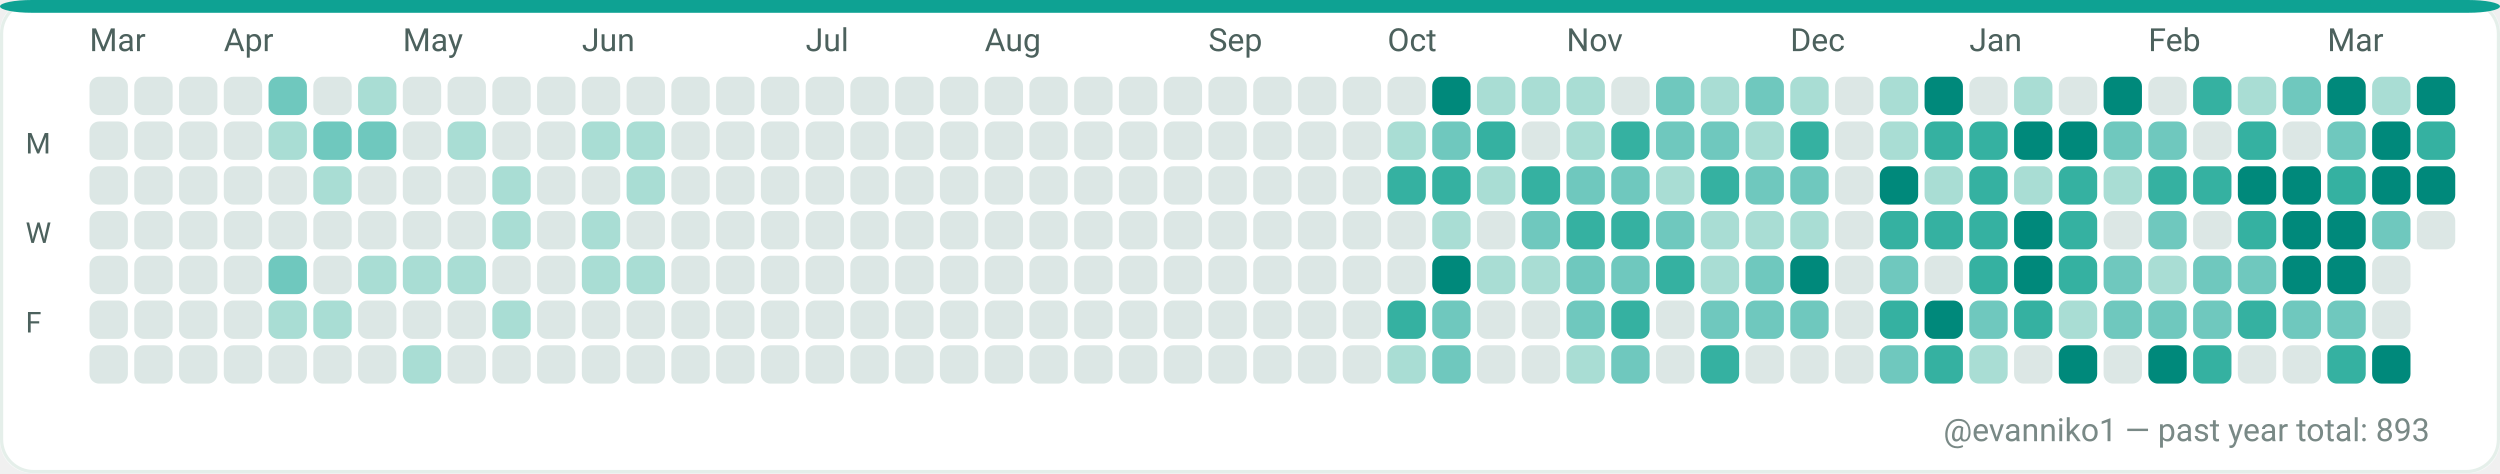
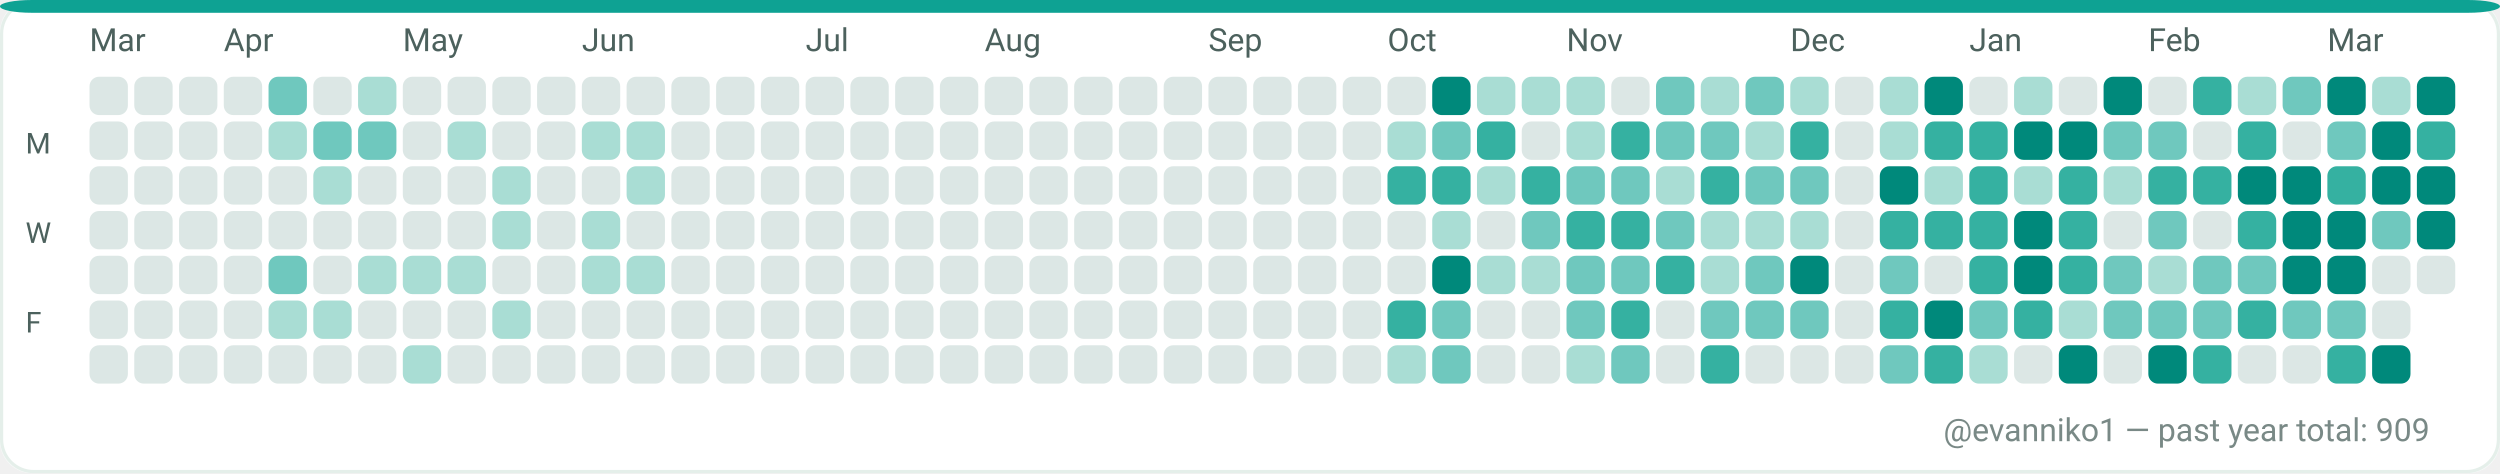
<svg xmlns="http://www.w3.org/2000/svg" width="782" height="148" viewBox="0 0 782 148" role="img" aria-label="GitHub contributions calendar for evanniko1">
  <rect x="0" y="0" width="782" height="148" rx="10" fill="#F7FAF9" />
  <rect x="0.5" y="0.5" width="781" height="147" rx="10" fill="#FFFFFF" stroke="#E5EFEA" stroke-width="1" />
  <rect x="0" y="0" width="782" height="4" rx="10" fill="#0EA293" />
  <text x="28" y="16" fill="#4C615D" font-family="ui-sans-serif, system-ui, -apple-system, Segoe UI, Roboto, Ubuntu, Cantarell, Noto Sans, Helvetica Neue, Arial" font-size="10" text-rendering="geometricPrecision">Mar</text>
  <text x="70" y="16" fill="#4C615D" font-family="ui-sans-serif, system-ui, -apple-system, Segoe UI, Roboto, Ubuntu, Cantarell, Noto Sans, Helvetica Neue, Arial" font-size="10" text-rendering="geometricPrecision">Apr</text>
  <text x="126" y="16" fill="#4C615D" font-family="ui-sans-serif, system-ui, -apple-system, Segoe UI, Roboto, Ubuntu, Cantarell, Noto Sans, Helvetica Neue, Arial" font-size="10" text-rendering="geometricPrecision">May</text>
  <text x="182" y="16" fill="#4C615D" font-family="ui-sans-serif, system-ui, -apple-system, Segoe UI, Roboto, Ubuntu, Cantarell, Noto Sans, Helvetica Neue, Arial" font-size="10" text-rendering="geometricPrecision">Jun</text>
  <text x="252" y="16" fill="#4C615D" font-family="ui-sans-serif, system-ui, -apple-system, Segoe UI, Roboto, Ubuntu, Cantarell, Noto Sans, Helvetica Neue, Arial" font-size="10" text-rendering="geometricPrecision">Jul</text>
  <text x="308" y="16" fill="#4C615D" font-family="ui-sans-serif, system-ui, -apple-system, Segoe UI, Roboto, Ubuntu, Cantarell, Noto Sans, Helvetica Neue, Arial" font-size="10" text-rendering="geometricPrecision">Aug</text>
  <text x="378" y="16" fill="#4C615D" font-family="ui-sans-serif, system-ui, -apple-system, Segoe UI, Roboto, Ubuntu, Cantarell, Noto Sans, Helvetica Neue, Arial" font-size="10" text-rendering="geometricPrecision">Sep</text>
  <text x="434" y="16" fill="#4C615D" font-family="ui-sans-serif, system-ui, -apple-system, Segoe UI, Roboto, Ubuntu, Cantarell, Noto Sans, Helvetica Neue, Arial" font-size="10" text-rendering="geometricPrecision">Oct</text>
  <text x="490" y="16" fill="#4C615D" font-family="ui-sans-serif, system-ui, -apple-system, Segoe UI, Roboto, Ubuntu, Cantarell, Noto Sans, Helvetica Neue, Arial" font-size="10" text-rendering="geometricPrecision">Nov</text>
  <text x="560" y="16" fill="#4C615D" font-family="ui-sans-serif, system-ui, -apple-system, Segoe UI, Roboto, Ubuntu, Cantarell, Noto Sans, Helvetica Neue, Arial" font-size="10" text-rendering="geometricPrecision">Dec</text>
  <text x="616" y="16" fill="#4C615D" font-family="ui-sans-serif, system-ui, -apple-system, Segoe UI, Roboto, Ubuntu, Cantarell, Noto Sans, Helvetica Neue, Arial" font-size="10" text-rendering="geometricPrecision">Jan</text>
  <text x="672" y="16" fill="#4C615D" font-family="ui-sans-serif, system-ui, -apple-system, Segoe UI, Roboto, Ubuntu, Cantarell, Noto Sans, Helvetica Neue, Arial" font-size="10" text-rendering="geometricPrecision">Feb</text>
  <text x="728" y="16" fill="#4C615D" font-family="ui-sans-serif, system-ui, -apple-system, Segoe UI, Roboto, Ubuntu, Cantarell, Noto Sans, Helvetica Neue, Arial" font-size="10" text-rendering="geometricPrecision">Mar</text>
  <text x="8" y="48" fill="#4C615D" font-family="ui-sans-serif, system-ui, -apple-system, Segoe UI, Roboto, Ubuntu, Cantarell, Noto Sans, Helvetica Neue, Arial" font-size="9" text-rendering="geometricPrecision">M</text>
  <text x="8" y="76" fill="#4C615D" font-family="ui-sans-serif, system-ui, -apple-system, Segoe UI, Roboto, Ubuntu, Cantarell, Noto Sans, Helvetica Neue, Arial" font-size="9" text-rendering="geometricPrecision">W</text>
  <text x="8" y="104" fill="#4C615D" font-family="ui-sans-serif, system-ui, -apple-system, Segoe UI, Roboto, Ubuntu, Cantarell, Noto Sans, Helvetica Neue, Arial" font-size="9" text-rendering="geometricPrecision">F</text>
  <g>
    <rect x="28" y="24" width="12" height="12" rx="3" fill="#DCE7E5" />
  </g>
  <g>
    <rect x="28" y="38" width="12" height="12" rx="3" fill="#DCE7E5" />
  </g>
  <g>
    <rect x="28" y="52" width="12" height="12" rx="3" fill="#DCE7E5" />
  </g>
  <g>
    <rect x="28" y="66" width="12" height="12" rx="3" fill="#DCE7E5" />
  </g>
  <g>
    <rect x="28" y="80" width="12" height="12" rx="3" fill="#DCE7E5" />
  </g>
  <g>
    <rect x="28" y="94" width="12" height="12" rx="3" fill="#DCE7E5" />
  </g>
  <g>
    <rect x="28" y="108" width="12" height="12" rx="3" fill="#DCE7E5" />
  </g>
  <g>
    <rect x="42" y="24" width="12" height="12" rx="3" fill="#DCE7E5" />
  </g>
  <g>
    <rect x="42" y="38" width="12" height="12" rx="3" fill="#DCE7E5" />
  </g>
  <g>
    <rect x="42" y="52" width="12" height="12" rx="3" fill="#DCE7E5" />
  </g>
  <g>
    <rect x="42" y="66" width="12" height="12" rx="3" fill="#DCE7E5" />
  </g>
  <g>
    <rect x="42" y="80" width="12" height="12" rx="3" fill="#DCE7E5" />
  </g>
  <g>
    <rect x="42" y="94" width="12" height="12" rx="3" fill="#DCE7E5" />
  </g>
  <g>
    <rect x="42" y="108" width="12" height="12" rx="3" fill="#DCE7E5" />
  </g>
  <g>
    <rect x="56" y="24" width="12" height="12" rx="3" fill="#DCE7E5" />
  </g>
  <g>
    <rect x="56" y="38" width="12" height="12" rx="3" fill="#DCE7E5" />
  </g>
  <g>
    <rect x="56" y="52" width="12" height="12" rx="3" fill="#DCE7E5" />
  </g>
  <g>
    <rect x="56" y="66" width="12" height="12" rx="3" fill="#DCE7E5" />
  </g>
  <g>
    <rect x="56" y="80" width="12" height="12" rx="3" fill="#DCE7E5" />
  </g>
  <g>
    <rect x="56" y="94" width="12" height="12" rx="3" fill="#DCE7E5" />
  </g>
  <g>
    <rect x="56" y="108" width="12" height="12" rx="3" fill="#DCE7E5" />
  </g>
  <g>
    <rect x="70" y="24" width="12" height="12" rx="3" fill="#DCE7E5" />
  </g>
  <g>
    <rect x="70" y="38" width="12" height="12" rx="3" fill="#DCE7E5" />
  </g>
  <g>
    <rect x="70" y="52" width="12" height="12" rx="3" fill="#DCE7E5" />
  </g>
  <g>
    <rect x="70" y="66" width="12" height="12" rx="3" fill="#DCE7E5" />
  </g>
  <g>
    <rect x="70" y="80" width="12" height="12" rx="3" fill="#DCE7E5" />
  </g>
  <g>
    <rect x="70" y="94" width="12" height="12" rx="3" fill="#DCE7E5" />
  </g>
  <g>
    <rect x="70" y="108" width="12" height="12" rx="3" fill="#DCE7E5" />
  </g>
  <g>
    <rect x="84" y="24" width="12" height="12" rx="3" fill="#6FC8BE" />
  </g>
  <g>
    <rect x="84" y="38" width="12" height="12" rx="3" fill="#A9DDD4" />
  </g>
  <g>
    <rect x="84" y="52" width="12" height="12" rx="3" fill="#DCE7E5" />
  </g>
  <g>
    <rect x="84" y="66" width="12" height="12" rx="3" fill="#DCE7E5" />
  </g>
  <g>
    <rect x="84" y="80" width="12" height="12" rx="3" fill="#6FC8BE" />
  </g>
  <g>
    <rect x="84" y="94" width="12" height="12" rx="3" fill="#A9DDD4" />
  </g>
  <g>
    <rect x="84" y="108" width="12" height="12" rx="3" fill="#DCE7E5" />
  </g>
  <g>
    <rect x="98" y="24" width="12" height="12" rx="3" fill="#DCE7E5" />
  </g>
  <g>
    <rect x="98" y="38" width="12" height="12" rx="3" fill="#6FC8BE" />
  </g>
  <g>
    <rect x="98" y="52" width="12" height="12" rx="3" fill="#A9DDD4" />
  </g>
  <g>
    <rect x="98" y="66" width="12" height="12" rx="3" fill="#DCE7E5" />
  </g>
  <g>
    <rect x="98" y="80" width="12" height="12" rx="3" fill="#DCE7E5" />
  </g>
  <g>
    <rect x="98" y="94" width="12" height="12" rx="3" fill="#A9DDD4" />
  </g>
  <g>
    <rect x="98" y="108" width="12" height="12" rx="3" fill="#DCE7E5" />
  </g>
  <g>
    <rect x="112" y="24" width="12" height="12" rx="3" fill="#A9DDD4" />
  </g>
  <g>
    <rect x="112" y="38" width="12" height="12" rx="3" fill="#6FC8BE" />
  </g>
  <g>
    <rect x="112" y="52" width="12" height="12" rx="3" fill="#DCE7E5" />
  </g>
  <g>
    <rect x="112" y="66" width="12" height="12" rx="3" fill="#DCE7E5" />
  </g>
  <g>
    <rect x="112" y="80" width="12" height="12" rx="3" fill="#A9DDD4" />
  </g>
  <g>
    <rect x="112" y="94" width="12" height="12" rx="3" fill="#DCE7E5" />
  </g>
  <g>
    <rect x="112" y="108" width="12" height="12" rx="3" fill="#DCE7E5" />
  </g>
  <g>
    <rect x="126" y="24" width="12" height="12" rx="3" fill="#DCE7E5" />
  </g>
  <g>
    <rect x="126" y="38" width="12" height="12" rx="3" fill="#DCE7E5" />
  </g>
  <g>
    <rect x="126" y="52" width="12" height="12" rx="3" fill="#DCE7E5" />
  </g>
  <g>
    <rect x="126" y="66" width="12" height="12" rx="3" fill="#DCE7E5" />
  </g>
  <g>
    <rect x="126" y="80" width="12" height="12" rx="3" fill="#A9DDD4" />
  </g>
  <g>
    <rect x="126" y="94" width="12" height="12" rx="3" fill="#DCE7E5" />
  </g>
  <g>
    <rect x="126" y="108" width="12" height="12" rx="3" fill="#A9DDD4" />
  </g>
  <g>
    <rect x="140" y="24" width="12" height="12" rx="3" fill="#DCE7E5" />
  </g>
  <g>
    <rect x="140" y="38" width="12" height="12" rx="3" fill="#A9DDD4" />
  </g>
  <g>
    <rect x="140" y="52" width="12" height="12" rx="3" fill="#DCE7E5" />
  </g>
  <g>
    <rect x="140" y="66" width="12" height="12" rx="3" fill="#DCE7E5" />
  </g>
  <g>
    <rect x="140" y="80" width="12" height="12" rx="3" fill="#A9DDD4" />
  </g>
  <g>
    <rect x="140" y="94" width="12" height="12" rx="3" fill="#DCE7E5" />
  </g>
  <g>
    <rect x="140" y="108" width="12" height="12" rx="3" fill="#DCE7E5" />
  </g>
  <g>
    <rect x="154" y="24" width="12" height="12" rx="3" fill="#DCE7E5" />
  </g>
  <g>
    <rect x="154" y="38" width="12" height="12" rx="3" fill="#DCE7E5" />
  </g>
  <g>
    <rect x="154" y="52" width="12" height="12" rx="3" fill="#A9DDD4" />
  </g>
  <g>
    <rect x="154" y="66" width="12" height="12" rx="3" fill="#A9DDD4" />
  </g>
  <g>
    <rect x="154" y="80" width="12" height="12" rx="3" fill="#DCE7E5" />
  </g>
  <g>
    <rect x="154" y="94" width="12" height="12" rx="3" fill="#A9DDD4" />
  </g>
  <g>
    <rect x="154" y="108" width="12" height="12" rx="3" fill="#DCE7E5" />
  </g>
  <g>
    <rect x="168" y="24" width="12" height="12" rx="3" fill="#DCE7E5" />
  </g>
  <g>
    <rect x="168" y="38" width="12" height="12" rx="3" fill="#DCE7E5" />
  </g>
  <g>
    <rect x="168" y="52" width="12" height="12" rx="3" fill="#DCE7E5" />
  </g>
  <g>
    <rect x="168" y="66" width="12" height="12" rx="3" fill="#DCE7E5" />
  </g>
  <g>
    <rect x="168" y="80" width="12" height="12" rx="3" fill="#DCE7E5" />
  </g>
  <g>
    <rect x="168" y="94" width="12" height="12" rx="3" fill="#DCE7E5" />
  </g>
  <g>
    <rect x="168" y="108" width="12" height="12" rx="3" fill="#DCE7E5" />
  </g>
  <g>
    <rect x="182" y="24" width="12" height="12" rx="3" fill="#DCE7E5" />
  </g>
  <g>
    <rect x="182" y="38" width="12" height="12" rx="3" fill="#A9DDD4" />
  </g>
  <g>
    <rect x="182" y="52" width="12" height="12" rx="3" fill="#DCE7E5" />
  </g>
  <g>
    <rect x="182" y="66" width="12" height="12" rx="3" fill="#A9DDD4" />
  </g>
  <g>
    <rect x="182" y="80" width="12" height="12" rx="3" fill="#A9DDD4" />
  </g>
  <g>
    <rect x="182" y="94" width="12" height="12" rx="3" fill="#DCE7E5" />
  </g>
  <g>
    <rect x="182" y="108" width="12" height="12" rx="3" fill="#DCE7E5" />
  </g>
  <g>
    <rect x="196" y="24" width="12" height="12" rx="3" fill="#DCE7E5" />
  </g>
  <g>
    <rect x="196" y="38" width="12" height="12" rx="3" fill="#A9DDD4" />
  </g>
  <g>
    <rect x="196" y="52" width="12" height="12" rx="3" fill="#A9DDD4" />
  </g>
  <g>
    <rect x="196" y="66" width="12" height="12" rx="3" fill="#DCE7E5" />
  </g>
  <g>
    <rect x="196" y="80" width="12" height="12" rx="3" fill="#A9DDD4" />
  </g>
  <g>
    <rect x="196" y="94" width="12" height="12" rx="3" fill="#DCE7E5" />
  </g>
  <g>
    <rect x="196" y="108" width="12" height="12" rx="3" fill="#DCE7E5" />
  </g>
  <g>
    <rect x="210" y="24" width="12" height="12" rx="3" fill="#DCE7E5" />
  </g>
  <g>
    <rect x="210" y="38" width="12" height="12" rx="3" fill="#DCE7E5" />
  </g>
  <g>
    <rect x="210" y="52" width="12" height="12" rx="3" fill="#DCE7E5" />
  </g>
  <g>
    <rect x="210" y="66" width="12" height="12" rx="3" fill="#DCE7E5" />
  </g>
  <g>
    <rect x="210" y="80" width="12" height="12" rx="3" fill="#DCE7E5" />
  </g>
  <g>
    <rect x="210" y="94" width="12" height="12" rx="3" fill="#DCE7E5" />
  </g>
  <g>
    <rect x="210" y="108" width="12" height="12" rx="3" fill="#DCE7E5" />
  </g>
  <g>
    <rect x="224" y="24" width="12" height="12" rx="3" fill="#DCE7E5" />
  </g>
  <g>
    <rect x="224" y="38" width="12" height="12" rx="3" fill="#DCE7E5" />
  </g>
  <g>
    <rect x="224" y="52" width="12" height="12" rx="3" fill="#DCE7E5" />
  </g>
  <g>
    <rect x="224" y="66" width="12" height="12" rx="3" fill="#DCE7E5" />
  </g>
  <g>
    <rect x="224" y="80" width="12" height="12" rx="3" fill="#DCE7E5" />
  </g>
  <g>
    <rect x="224" y="94" width="12" height="12" rx="3" fill="#DCE7E5" />
  </g>
  <g>
    <rect x="224" y="108" width="12" height="12" rx="3" fill="#DCE7E5" />
  </g>
  <g>
    <rect x="238" y="24" width="12" height="12" rx="3" fill="#DCE7E5" />
  </g>
  <g>
    <rect x="238" y="38" width="12" height="12" rx="3" fill="#DCE7E5" />
  </g>
  <g>
    <rect x="238" y="52" width="12" height="12" rx="3" fill="#DCE7E5" />
  </g>
  <g>
    <rect x="238" y="66" width="12" height="12" rx="3" fill="#DCE7E5" />
  </g>
  <g>
    <rect x="238" y="80" width="12" height="12" rx="3" fill="#DCE7E5" />
  </g>
  <g>
    <rect x="238" y="94" width="12" height="12" rx="3" fill="#DCE7E5" />
  </g>
  <g>
    <rect x="238" y="108" width="12" height="12" rx="3" fill="#DCE7E5" />
  </g>
  <g>
    <rect x="252" y="24" width="12" height="12" rx="3" fill="#DCE7E5" />
  </g>
  <g>
    <rect x="252" y="38" width="12" height="12" rx="3" fill="#DCE7E5" />
  </g>
  <g>
    <rect x="252" y="52" width="12" height="12" rx="3" fill="#DCE7E5" />
  </g>
  <g>
    <rect x="252" y="66" width="12" height="12" rx="3" fill="#DCE7E5" />
  </g>
  <g>
    <rect x="252" y="80" width="12" height="12" rx="3" fill="#DCE7E5" />
  </g>
  <g>
    <rect x="252" y="94" width="12" height="12" rx="3" fill="#DCE7E5" />
  </g>
  <g>
    <rect x="252" y="108" width="12" height="12" rx="3" fill="#DCE7E5" />
  </g>
  <g>
    <rect x="266" y="24" width="12" height="12" rx="3" fill="#DCE7E5" />
  </g>
  <g>
    <rect x="266" y="38" width="12" height="12" rx="3" fill="#DCE7E5" />
  </g>
  <g>
    <rect x="266" y="52" width="12" height="12" rx="3" fill="#DCE7E5" />
  </g>
  <g>
    <rect x="266" y="66" width="12" height="12" rx="3" fill="#DCE7E5" />
  </g>
  <g>
    <rect x="266" y="80" width="12" height="12" rx="3" fill="#DCE7E5" />
  </g>
  <g>
    <rect x="266" y="94" width="12" height="12" rx="3" fill="#DCE7E5" />
  </g>
  <g>
    <rect x="266" y="108" width="12" height="12" rx="3" fill="#DCE7E5" />
  </g>
  <g>
    <rect x="280" y="24" width="12" height="12" rx="3" fill="#DCE7E5" />
  </g>
  <g>
    <rect x="280" y="38" width="12" height="12" rx="3" fill="#DCE7E5" />
  </g>
  <g>
    <rect x="280" y="52" width="12" height="12" rx="3" fill="#DCE7E5" />
  </g>
  <g>
    <rect x="280" y="66" width="12" height="12" rx="3" fill="#DCE7E5" />
  </g>
  <g>
    <rect x="280" y="80" width="12" height="12" rx="3" fill="#DCE7E5" />
  </g>
  <g>
    <rect x="280" y="94" width="12" height="12" rx="3" fill="#DCE7E5" />
  </g>
  <g>
    <rect x="280" y="108" width="12" height="12" rx="3" fill="#DCE7E5" />
  </g>
  <g>
    <rect x="294" y="24" width="12" height="12" rx="3" fill="#DCE7E5" />
  </g>
  <g>
    <rect x="294" y="38" width="12" height="12" rx="3" fill="#DCE7E5" />
  </g>
  <g>
    <rect x="294" y="52" width="12" height="12" rx="3" fill="#DCE7E5" />
  </g>
  <g>
    <rect x="294" y="66" width="12" height="12" rx="3" fill="#DCE7E5" />
  </g>
  <g>
    <rect x="294" y="80" width="12" height="12" rx="3" fill="#DCE7E5" />
  </g>
  <g>
    <rect x="294" y="94" width="12" height="12" rx="3" fill="#DCE7E5" />
  </g>
  <g>
    <rect x="294" y="108" width="12" height="12" rx="3" fill="#DCE7E5" />
  </g>
  <g>
    <rect x="308" y="24" width="12" height="12" rx="3" fill="#DCE7E5" />
  </g>
  <g>
    <rect x="308" y="38" width="12" height="12" rx="3" fill="#DCE7E5" />
  </g>
  <g>
    <rect x="308" y="52" width="12" height="12" rx="3" fill="#DCE7E5" />
  </g>
  <g>
    <rect x="308" y="66" width="12" height="12" rx="3" fill="#DCE7E5" />
  </g>
  <g>
    <rect x="308" y="80" width="12" height="12" rx="3" fill="#DCE7E5" />
  </g>
  <g>
    <rect x="308" y="94" width="12" height="12" rx="3" fill="#DCE7E5" />
  </g>
  <g>
    <rect x="308" y="108" width="12" height="12" rx="3" fill="#DCE7E5" />
  </g>
  <g>
    <rect x="322" y="24" width="12" height="12" rx="3" fill="#DCE7E5" />
  </g>
  <g>
    <rect x="322" y="38" width="12" height="12" rx="3" fill="#DCE7E5" />
  </g>
  <g>
    <rect x="322" y="52" width="12" height="12" rx="3" fill="#DCE7E5" />
  </g>
  <g>
    <rect x="322" y="66" width="12" height="12" rx="3" fill="#DCE7E5" />
  </g>
  <g>
    <rect x="322" y="80" width="12" height="12" rx="3" fill="#DCE7E5" />
  </g>
  <g>
    <rect x="322" y="94" width="12" height="12" rx="3" fill="#DCE7E5" />
  </g>
  <g>
    <rect x="322" y="108" width="12" height="12" rx="3" fill="#DCE7E5" />
  </g>
  <g>
    <rect x="336" y="24" width="12" height="12" rx="3" fill="#DCE7E5" />
  </g>
  <g>
    <rect x="336" y="38" width="12" height="12" rx="3" fill="#DCE7E5" />
  </g>
  <g>
    <rect x="336" y="52" width="12" height="12" rx="3" fill="#DCE7E5" />
  </g>
  <g>
    <rect x="336" y="66" width="12" height="12" rx="3" fill="#DCE7E5" />
  </g>
  <g>
    <rect x="336" y="80" width="12" height="12" rx="3" fill="#DCE7E5" />
  </g>
  <g>
    <rect x="336" y="94" width="12" height="12" rx="3" fill="#DCE7E5" />
  </g>
  <g>
    <rect x="336" y="108" width="12" height="12" rx="3" fill="#DCE7E5" />
  </g>
  <g>
    <rect x="350" y="24" width="12" height="12" rx="3" fill="#DCE7E5" />
  </g>
  <g>
    <rect x="350" y="38" width="12" height="12" rx="3" fill="#DCE7E5" />
  </g>
  <g>
    <rect x="350" y="52" width="12" height="12" rx="3" fill="#DCE7E5" />
  </g>
  <g>
    <rect x="350" y="66" width="12" height="12" rx="3" fill="#DCE7E5" />
  </g>
  <g>
    <rect x="350" y="80" width="12" height="12" rx="3" fill="#DCE7E5" />
  </g>
  <g>
    <rect x="350" y="94" width="12" height="12" rx="3" fill="#DCE7E5" />
  </g>
  <g>
    <rect x="350" y="108" width="12" height="12" rx="3" fill="#DCE7E5" />
  </g>
  <g>
    <rect x="364" y="24" width="12" height="12" rx="3" fill="#DCE7E5" />
  </g>
  <g>
    <rect x="364" y="38" width="12" height="12" rx="3" fill="#DCE7E5" />
  </g>
  <g>
    <rect x="364" y="52" width="12" height="12" rx="3" fill="#DCE7E5" />
  </g>
  <g>
    <rect x="364" y="66" width="12" height="12" rx="3" fill="#DCE7E5" />
  </g>
  <g>
    <rect x="364" y="80" width="12" height="12" rx="3" fill="#DCE7E5" />
  </g>
  <g>
    <rect x="364" y="94" width="12" height="12" rx="3" fill="#DCE7E5" />
  </g>
  <g>
    <rect x="364" y="108" width="12" height="12" rx="3" fill="#DCE7E5" />
  </g>
  <g>
    <rect x="378" y="24" width="12" height="12" rx="3" fill="#DCE7E5" />
  </g>
  <g>
    <rect x="378" y="38" width="12" height="12" rx="3" fill="#DCE7E5" />
  </g>
  <g>
    <rect x="378" y="52" width="12" height="12" rx="3" fill="#DCE7E5" />
  </g>
  <g>
    <rect x="378" y="66" width="12" height="12" rx="3" fill="#DCE7E5" />
  </g>
  <g>
    <rect x="378" y="80" width="12" height="12" rx="3" fill="#DCE7E5" />
  </g>
  <g>
    <rect x="378" y="94" width="12" height="12" rx="3" fill="#DCE7E5" />
  </g>
  <g>
    <rect x="378" y="108" width="12" height="12" rx="3" fill="#DCE7E5" />
  </g>
  <g>
    <rect x="392" y="24" width="12" height="12" rx="3" fill="#DCE7E5" />
  </g>
  <g>
    <rect x="392" y="38" width="12" height="12" rx="3" fill="#DCE7E5" />
  </g>
  <g>
    <rect x="392" y="52" width="12" height="12" rx="3" fill="#DCE7E5" />
  </g>
  <g>
    <rect x="392" y="66" width="12" height="12" rx="3" fill="#DCE7E5" />
  </g>
  <g>
    <rect x="392" y="80" width="12" height="12" rx="3" fill="#DCE7E5" />
  </g>
  <g>
    <rect x="392" y="94" width="12" height="12" rx="3" fill="#DCE7E5" />
  </g>
  <g>
    <rect x="392" y="108" width="12" height="12" rx="3" fill="#DCE7E5" />
  </g>
  <g>
    <rect x="406" y="24" width="12" height="12" rx="3" fill="#DCE7E5" />
  </g>
  <g>
    <rect x="406" y="38" width="12" height="12" rx="3" fill="#DCE7E5" />
  </g>
  <g>
    <rect x="406" y="52" width="12" height="12" rx="3" fill="#DCE7E5" />
  </g>
  <g>
    <rect x="406" y="66" width="12" height="12" rx="3" fill="#DCE7E5" />
  </g>
  <g>
    <rect x="406" y="80" width="12" height="12" rx="3" fill="#DCE7E5" />
  </g>
  <g>
    <rect x="406" y="94" width="12" height="12" rx="3" fill="#DCE7E5" />
  </g>
  <g>
    <rect x="406" y="108" width="12" height="12" rx="3" fill="#DCE7E5" />
  </g>
  <g>
    <rect x="420" y="24" width="12" height="12" rx="3" fill="#DCE7E5" />
  </g>
  <g>
    <rect x="420" y="38" width="12" height="12" rx="3" fill="#DCE7E5" />
  </g>
  <g>
    <rect x="420" y="52" width="12" height="12" rx="3" fill="#DCE7E5" />
  </g>
  <g>
    <rect x="420" y="66" width="12" height="12" rx="3" fill="#DCE7E5" />
  </g>
  <g>
    <rect x="420" y="80" width="12" height="12" rx="3" fill="#DCE7E5" />
  </g>
  <g>
    <rect x="420" y="94" width="12" height="12" rx="3" fill="#DCE7E5" />
  </g>
  <g>
    <rect x="420" y="108" width="12" height="12" rx="3" fill="#DCE7E5" />
  </g>
  <g>
    <rect x="434" y="24" width="12" height="12" rx="3" fill="#DCE7E5" />
  </g>
  <g>
    <rect x="434" y="38" width="12" height="12" rx="3" fill="#A9DDD4" />
  </g>
  <g>
    <rect x="434" y="52" width="12" height="12" rx="3" fill="#35B1A1" />
  </g>
  <g>
    <rect x="434" y="66" width="12" height="12" rx="3" fill="#DCE7E5" />
  </g>
  <g>
    <rect x="434" y="80" width="12" height="12" rx="3" fill="#DCE7E5" />
  </g>
  <g>
    <rect x="434" y="94" width="12" height="12" rx="3" fill="#35B1A1" />
  </g>
  <g>
    <rect x="434" y="108" width="12" height="12" rx="3" fill="#A9DDD4" />
  </g>
  <g>
    <rect x="448" y="24" width="12" height="12" rx="3" fill="#00897B" />
  </g>
  <g>
    <rect x="448" y="38" width="12" height="12" rx="3" fill="#6FC8BE" />
  </g>
  <g>
    <rect x="448" y="52" width="12" height="12" rx="3" fill="#35B1A1" />
  </g>
  <g>
    <rect x="448" y="66" width="12" height="12" rx="3" fill="#A9DDD4" />
  </g>
  <g>
    <rect x="448" y="80" width="12" height="12" rx="3" fill="#00897B" />
  </g>
  <g>
    <rect x="448" y="94" width="12" height="12" rx="3" fill="#6FC8BE" />
  </g>
  <g>
    <rect x="448" y="108" width="12" height="12" rx="3" fill="#6FC8BE" />
  </g>
  <g>
    <rect x="462" y="24" width="12" height="12" rx="3" fill="#A9DDD4" />
  </g>
  <g>
    <rect x="462" y="38" width="12" height="12" rx="3" fill="#35B1A1" />
  </g>
  <g>
    <rect x="462" y="52" width="12" height="12" rx="3" fill="#A9DDD4" />
  </g>
  <g>
    <rect x="462" y="66" width="12" height="12" rx="3" fill="#DCE7E5" />
  </g>
  <g>
    <rect x="462" y="80" width="12" height="12" rx="3" fill="#A9DDD4" />
  </g>
  <g>
    <rect x="462" y="94" width="12" height="12" rx="3" fill="#DCE7E5" />
  </g>
  <g>
    <rect x="462" y="108" width="12" height="12" rx="3" fill="#DCE7E5" />
  </g>
  <g>
    <rect x="476" y="24" width="12" height="12" rx="3" fill="#A9DDD4" />
  </g>
  <g>
    <rect x="476" y="38" width="12" height="12" rx="3" fill="#DCE7E5" />
  </g>
  <g>
    <rect x="476" y="52" width="12" height="12" rx="3" fill="#35B1A1" />
  </g>
  <g>
    <rect x="476" y="66" width="12" height="12" rx="3" fill="#6FC8BE" />
  </g>
  <g>
    <rect x="476" y="80" width="12" height="12" rx="3" fill="#A9DDD4" />
  </g>
  <g>
    <rect x="476" y="94" width="12" height="12" rx="3" fill="#DCE7E5" />
  </g>
  <g>
    <rect x="476" y="108" width="12" height="12" rx="3" fill="#DCE7E5" />
  </g>
  <g>
    <rect x="490" y="24" width="12" height="12" rx="3" fill="#A9DDD4" />
  </g>
  <g>
    <rect x="490" y="38" width="12" height="12" rx="3" fill="#A9DDD4" />
  </g>
  <g>
    <rect x="490" y="52" width="12" height="12" rx="3" fill="#6FC8BE" />
  </g>
  <g>
    <rect x="490" y="66" width="12" height="12" rx="3" fill="#35B1A1" />
  </g>
  <g>
    <rect x="490" y="80" width="12" height="12" rx="3" fill="#6FC8BE" />
  </g>
  <g>
    <rect x="490" y="94" width="12" height="12" rx="3" fill="#6FC8BE" />
  </g>
  <g>
    <rect x="490" y="108" width="12" height="12" rx="3" fill="#A9DDD4" />
  </g>
  <g>
    <rect x="504" y="24" width="12" height="12" rx="3" fill="#DCE7E5" />
  </g>
  <g>
    <rect x="504" y="38" width="12" height="12" rx="3" fill="#35B1A1" />
  </g>
  <g>
    <rect x="504" y="52" width="12" height="12" rx="3" fill="#6FC8BE" />
  </g>
  <g>
    <rect x="504" y="66" width="12" height="12" rx="3" fill="#35B1A1" />
  </g>
  <g>
    <rect x="504" y="80" width="12" height="12" rx="3" fill="#6FC8BE" />
  </g>
  <g>
    <rect x="504" y="94" width="12" height="12" rx="3" fill="#35B1A1" />
  </g>
  <g>
    <rect x="504" y="108" width="12" height="12" rx="3" fill="#6FC8BE" />
  </g>
  <g>
    <rect x="518" y="24" width="12" height="12" rx="3" fill="#6FC8BE" />
  </g>
  <g>
    <rect x="518" y="38" width="12" height="12" rx="3" fill="#6FC8BE" />
  </g>
  <g>
    <rect x="518" y="52" width="12" height="12" rx="3" fill="#A9DDD4" />
  </g>
  <g>
    <rect x="518" y="66" width="12" height="12" rx="3" fill="#6FC8BE" />
  </g>
  <g>
    <rect x="518" y="80" width="12" height="12" rx="3" fill="#35B1A1" />
  </g>
  <g>
    <rect x="518" y="94" width="12" height="12" rx="3" fill="#DCE7E5" />
  </g>
  <g>
    <rect x="518" y="108" width="12" height="12" rx="3" fill="#DCE7E5" />
  </g>
  <g>
    <rect x="532" y="24" width="12" height="12" rx="3" fill="#A9DDD4" />
  </g>
  <g>
    <rect x="532" y="38" width="12" height="12" rx="3" fill="#6FC8BE" />
  </g>
  <g>
    <rect x="532" y="52" width="12" height="12" rx="3" fill="#35B1A1" />
  </g>
  <g>
    <rect x="532" y="66" width="12" height="12" rx="3" fill="#A9DDD4" />
  </g>
  <g>
    <rect x="532" y="80" width="12" height="12" rx="3" fill="#A9DDD4" />
  </g>
  <g>
    <rect x="532" y="94" width="12" height="12" rx="3" fill="#6FC8BE" />
  </g>
  <g>
    <rect x="532" y="108" width="12" height="12" rx="3" fill="#35B1A1" />
  </g>
  <g>
    <rect x="546" y="24" width="12" height="12" rx="3" fill="#6FC8BE" />
  </g>
  <g>
    <rect x="546" y="38" width="12" height="12" rx="3" fill="#A9DDD4" />
  </g>
  <g>
    <rect x="546" y="52" width="12" height="12" rx="3" fill="#6FC8BE" />
  </g>
  <g>
    <rect x="546" y="66" width="12" height="12" rx="3" fill="#A9DDD4" />
  </g>
  <g>
    <rect x="546" y="80" width="12" height="12" rx="3" fill="#6FC8BE" />
  </g>
  <g>
    <rect x="546" y="94" width="12" height="12" rx="3" fill="#6FC8BE" />
  </g>
  <g>
    <rect x="546" y="108" width="12" height="12" rx="3" fill="#DCE7E5" />
  </g>
  <g>
    <rect x="560" y="24" width="12" height="12" rx="3" fill="#A9DDD4" />
  </g>
  <g>
    <rect x="560" y="38" width="12" height="12" rx="3" fill="#35B1A1" />
  </g>
  <g>
    <rect x="560" y="52" width="12" height="12" rx="3" fill="#6FC8BE" />
  </g>
  <g>
    <rect x="560" y="66" width="12" height="12" rx="3" fill="#A9DDD4" />
  </g>
  <g>
    <rect x="560" y="80" width="12" height="12" rx="3" fill="#00897B" />
  </g>
  <g>
    <rect x="560" y="94" width="12" height="12" rx="3" fill="#6FC8BE" />
  </g>
  <g>
    <rect x="560" y="108" width="12" height="12" rx="3" fill="#DCE7E5" />
  </g>
  <g>
    <rect x="574" y="24" width="12" height="12" rx="3" fill="#DCE7E5" />
  </g>
  <g>
    <rect x="574" y="38" width="12" height="12" rx="3" fill="#DCE7E5" />
  </g>
  <g>
    <rect x="574" y="52" width="12" height="12" rx="3" fill="#DCE7E5" />
  </g>
  <g>
    <rect x="574" y="66" width="12" height="12" rx="3" fill="#DCE7E5" />
  </g>
  <g>
    <rect x="574" y="80" width="12" height="12" rx="3" fill="#DCE7E5" />
  </g>
  <g>
    <rect x="574" y="94" width="12" height="12" rx="3" fill="#DCE7E5" />
  </g>
  <g>
    <rect x="574" y="108" width="12" height="12" rx="3" fill="#DCE7E5" />
  </g>
  <g>
    <rect x="588" y="24" width="12" height="12" rx="3" fill="#A9DDD4" />
  </g>
  <g>
    <rect x="588" y="38" width="12" height="12" rx="3" fill="#A9DDD4" />
  </g>
  <g>
    <rect x="588" y="52" width="12" height="12" rx="3" fill="#00897B" />
  </g>
  <g>
    <rect x="588" y="66" width="12" height="12" rx="3" fill="#35B1A1" />
  </g>
  <g>
    <rect x="588" y="80" width="12" height="12" rx="3" fill="#6FC8BE" />
  </g>
  <g>
    <rect x="588" y="94" width="12" height="12" rx="3" fill="#35B1A1" />
  </g>
  <g>
    <rect x="588" y="108" width="12" height="12" rx="3" fill="#6FC8BE" />
  </g>
  <g>
    <rect x="602" y="24" width="12" height="12" rx="3" fill="#00897B" />
  </g>
  <g>
    <rect x="602" y="38" width="12" height="12" rx="3" fill="#35B1A1" />
  </g>
  <g>
    <rect x="602" y="52" width="12" height="12" rx="3" fill="#A9DDD4" />
  </g>
  <g>
    <rect x="602" y="66" width="12" height="12" rx="3" fill="#35B1A1" />
  </g>
  <g>
    <rect x="602" y="80" width="12" height="12" rx="3" fill="#DCE7E5" />
  </g>
  <g>
    <rect x="602" y="94" width="12" height="12" rx="3" fill="#00897B" />
  </g>
  <g>
    <rect x="602" y="108" width="12" height="12" rx="3" fill="#35B1A1" />
  </g>
  <g>
    <rect x="616" y="24" width="12" height="12" rx="3" fill="#DCE7E5" />
  </g>
  <g>
    <rect x="616" y="38" width="12" height="12" rx="3" fill="#35B1A1" />
  </g>
  <g>
    <rect x="616" y="52" width="12" height="12" rx="3" fill="#35B1A1" />
  </g>
  <g>
    <rect x="616" y="66" width="12" height="12" rx="3" fill="#35B1A1" />
  </g>
  <g>
    <rect x="616" y="80" width="12" height="12" rx="3" fill="#35B1A1" />
  </g>
  <g>
    <rect x="616" y="94" width="12" height="12" rx="3" fill="#6FC8BE" />
  </g>
  <g>
    <rect x="616" y="108" width="12" height="12" rx="3" fill="#A9DDD4" />
  </g>
  <g>
    <rect x="630" y="24" width="12" height="12" rx="3" fill="#A9DDD4" />
  </g>
  <g>
    <rect x="630" y="38" width="12" height="12" rx="3" fill="#00897B" />
  </g>
  <g>
    <rect x="630" y="52" width="12" height="12" rx="3" fill="#A9DDD4" />
  </g>
  <g>
    <rect x="630" y="66" width="12" height="12" rx="3" fill="#00897B" />
  </g>
  <g>
    <rect x="630" y="80" width="12" height="12" rx="3" fill="#00897B" />
  </g>
  <g>
    <rect x="630" y="94" width="12" height="12" rx="3" fill="#35B1A1" />
  </g>
  <g>
    <rect x="630" y="108" width="12" height="12" rx="3" fill="#DCE7E5" />
  </g>
  <g>
    <rect x="644" y="24" width="12" height="12" rx="3" fill="#DCE7E5" />
  </g>
  <g>
    <rect x="644" y="38" width="12" height="12" rx="3" fill="#00897B" />
  </g>
  <g>
    <rect x="644" y="52" width="12" height="12" rx="3" fill="#35B1A1" />
  </g>
  <g>
    <rect x="644" y="66" width="12" height="12" rx="3" fill="#35B1A1" />
  </g>
  <g>
    <rect x="644" y="80" width="12" height="12" rx="3" fill="#35B1A1" />
  </g>
  <g>
    <rect x="644" y="94" width="12" height="12" rx="3" fill="#A9DDD4" />
  </g>
  <g>
    <rect x="644" y="108" width="12" height="12" rx="3" fill="#00897B" />
  </g>
  <g>
    <rect x="658" y="24" width="12" height="12" rx="3" fill="#00897B" />
  </g>
  <g>
    <rect x="658" y="38" width="12" height="12" rx="3" fill="#6FC8BE" />
  </g>
  <g>
    <rect x="658" y="52" width="12" height="12" rx="3" fill="#A9DDD4" />
  </g>
  <g>
    <rect x="658" y="66" width="12" height="12" rx="3" fill="#DCE7E5" />
  </g>
  <g>
    <rect x="658" y="80" width="12" height="12" rx="3" fill="#6FC8BE" />
  </g>
  <g>
    <rect x="658" y="94" width="12" height="12" rx="3" fill="#6FC8BE" />
  </g>
  <g>
    <rect x="658" y="108" width="12" height="12" rx="3" fill="#DCE7E5" />
  </g>
  <g>
    <rect x="672" y="24" width="12" height="12" rx="3" fill="#DCE7E5" />
  </g>
  <g>
    <rect x="672" y="38" width="12" height="12" rx="3" fill="#6FC8BE" />
  </g>
  <g>
    <rect x="672" y="52" width="12" height="12" rx="3" fill="#35B1A1" />
  </g>
  <g>
    <rect x="672" y="66" width="12" height="12" rx="3" fill="#6FC8BE" />
  </g>
  <g>
    <rect x="672" y="80" width="12" height="12" rx="3" fill="#A9DDD4" />
  </g>
  <g>
    <rect x="672" y="94" width="12" height="12" rx="3" fill="#6FC8BE" />
  </g>
  <g>
    <rect x="672" y="108" width="12" height="12" rx="3" fill="#00897B" />
  </g>
  <g>
    <rect x="686" y="24" width="12" height="12" rx="3" fill="#35B1A1" />
  </g>
  <g>
    <rect x="686" y="38" width="12" height="12" rx="3" fill="#DCE7E5" />
  </g>
  <g>
    <rect x="686" y="52" width="12" height="12" rx="3" fill="#35B1A1" />
  </g>
  <g>
    <rect x="686" y="66" width="12" height="12" rx="3" fill="#DCE7E5" />
  </g>
  <g>
    <rect x="686" y="80" width="12" height="12" rx="3" fill="#6FC8BE" />
  </g>
  <g>
    <rect x="686" y="94" width="12" height="12" rx="3" fill="#6FC8BE" />
  </g>
  <g>
    <rect x="686" y="108" width="12" height="12" rx="3" fill="#35B1A1" />
  </g>
  <g>
    <rect x="700" y="24" width="12" height="12" rx="3" fill="#A9DDD4" />
  </g>
  <g>
    <rect x="700" y="38" width="12" height="12" rx="3" fill="#35B1A1" />
  </g>
  <g>
    <rect x="700" y="52" width="12" height="12" rx="3" fill="#00897B" />
  </g>
  <g>
    <rect x="700" y="66" width="12" height="12" rx="3" fill="#35B1A1" />
  </g>
  <g>
    <rect x="700" y="80" width="12" height="12" rx="3" fill="#6FC8BE" />
  </g>
  <g>
    <rect x="700" y="94" width="12" height="12" rx="3" fill="#35B1A1" />
  </g>
  <g>
    <rect x="700" y="108" width="12" height="12" rx="3" fill="#DCE7E5" />
  </g>
  <g>
    <rect x="714" y="24" width="12" height="12" rx="3" fill="#6FC8BE" />
  </g>
  <g>
    <rect x="714" y="38" width="12" height="12" rx="3" fill="#DCE7E5" />
  </g>
  <g>
    <rect x="714" y="52" width="12" height="12" rx="3" fill="#00897B" />
  </g>
  <g>
    <rect x="714" y="66" width="12" height="12" rx="3" fill="#00897B" />
  </g>
  <g>
    <rect x="714" y="80" width="12" height="12" rx="3" fill="#00897B" />
  </g>
  <g>
    <rect x="714" y="94" width="12" height="12" rx="3" fill="#6FC8BE" />
  </g>
  <g>
    <rect x="714" y="108" width="12" height="12" rx="3" fill="#DCE7E5" />
  </g>
  <g>
    <rect x="728" y="24" width="12" height="12" rx="3" fill="#00897B" />
  </g>
  <g>
    <rect x="728" y="38" width="12" height="12" rx="3" fill="#6FC8BE" />
  </g>
  <g>
    <rect x="728" y="52" width="12" height="12" rx="3" fill="#35B1A1" />
  </g>
  <g>
    <rect x="728" y="66" width="12" height="12" rx="3" fill="#00897B" />
  </g>
  <g>
    <rect x="728" y="80" width="12" height="12" rx="3" fill="#00897B" />
  </g>
  <g>
    <rect x="728" y="94" width="12" height="12" rx="3" fill="#6FC8BE" />
  </g>
  <g>
    <rect x="728" y="108" width="12" height="12" rx="3" fill="#35B1A1" />
  </g>
  <g>
    <rect x="742" y="24" width="12" height="12" rx="3" fill="#A9DDD4" />
  </g>
  <g>
    <rect x="742" y="38" width="12" height="12" rx="3" fill="#00897B" />
  </g>
  <g>
    <rect x="742" y="52" width="12" height="12" rx="3" fill="#00897B" />
  </g>
  <g>
    <rect x="742" y="66" width="12" height="12" rx="3" fill="#6FC8BE" />
  </g>
  <g>
    <rect x="742" y="80" width="12" height="12" rx="3" fill="#DCE7E5" />
  </g>
  <g>
    <rect x="742" y="94" width="12" height="12" rx="3" fill="#DCE7E5" />
  </g>
  <g>
    <rect x="742" y="108" width="12" height="12" rx="3" fill="#00897B" />
  </g>
  <g>
    <rect x="756" y="24" width="12" height="12" rx="3" fill="#00897B" />
  </g>
  <g>
    <rect x="756" y="38" width="12" height="12" rx="3" fill="#35B1A1" />
  </g>
  <g>
    <rect x="756" y="52" width="12" height="12" rx="3" fill="#00897B" />
  </g>
  <g>
-     <rect x="756" y="66" width="12" height="12" rx="3" fill="#DCE7E5" />
-   </g>
-   <text x="760" y="138" fill="#4C615D" font-family="ui-sans-serif, system-ui, -apple-system, Segoe UI, Roboto, Ubuntu, Cantarell, Noto Sans, Helvetica Neue, Arial" font-size="10" text-anchor="end" opacity="0.75">@evanniko1 — past year total: 893</text>
+     <rect x="756" y="66" width="12" height="12" rx="3" fill="#00897B" />
+   </g>
+   <g>
+     <rect x="756" y="80" width="12" height="12" rx="3" fill="#DCE7E5" />
+   </g>
+   <text x="760" y="138" fill="#4C615D" font-family="ui-sans-serif, system-ui, -apple-system, Segoe UI, Roboto, Ubuntu, Cantarell, Noto Sans, Helvetica Neue, Arial" font-size="10" text-anchor="end" opacity="0.75">@evanniko1 — past year total: 909</text>
</svg>
